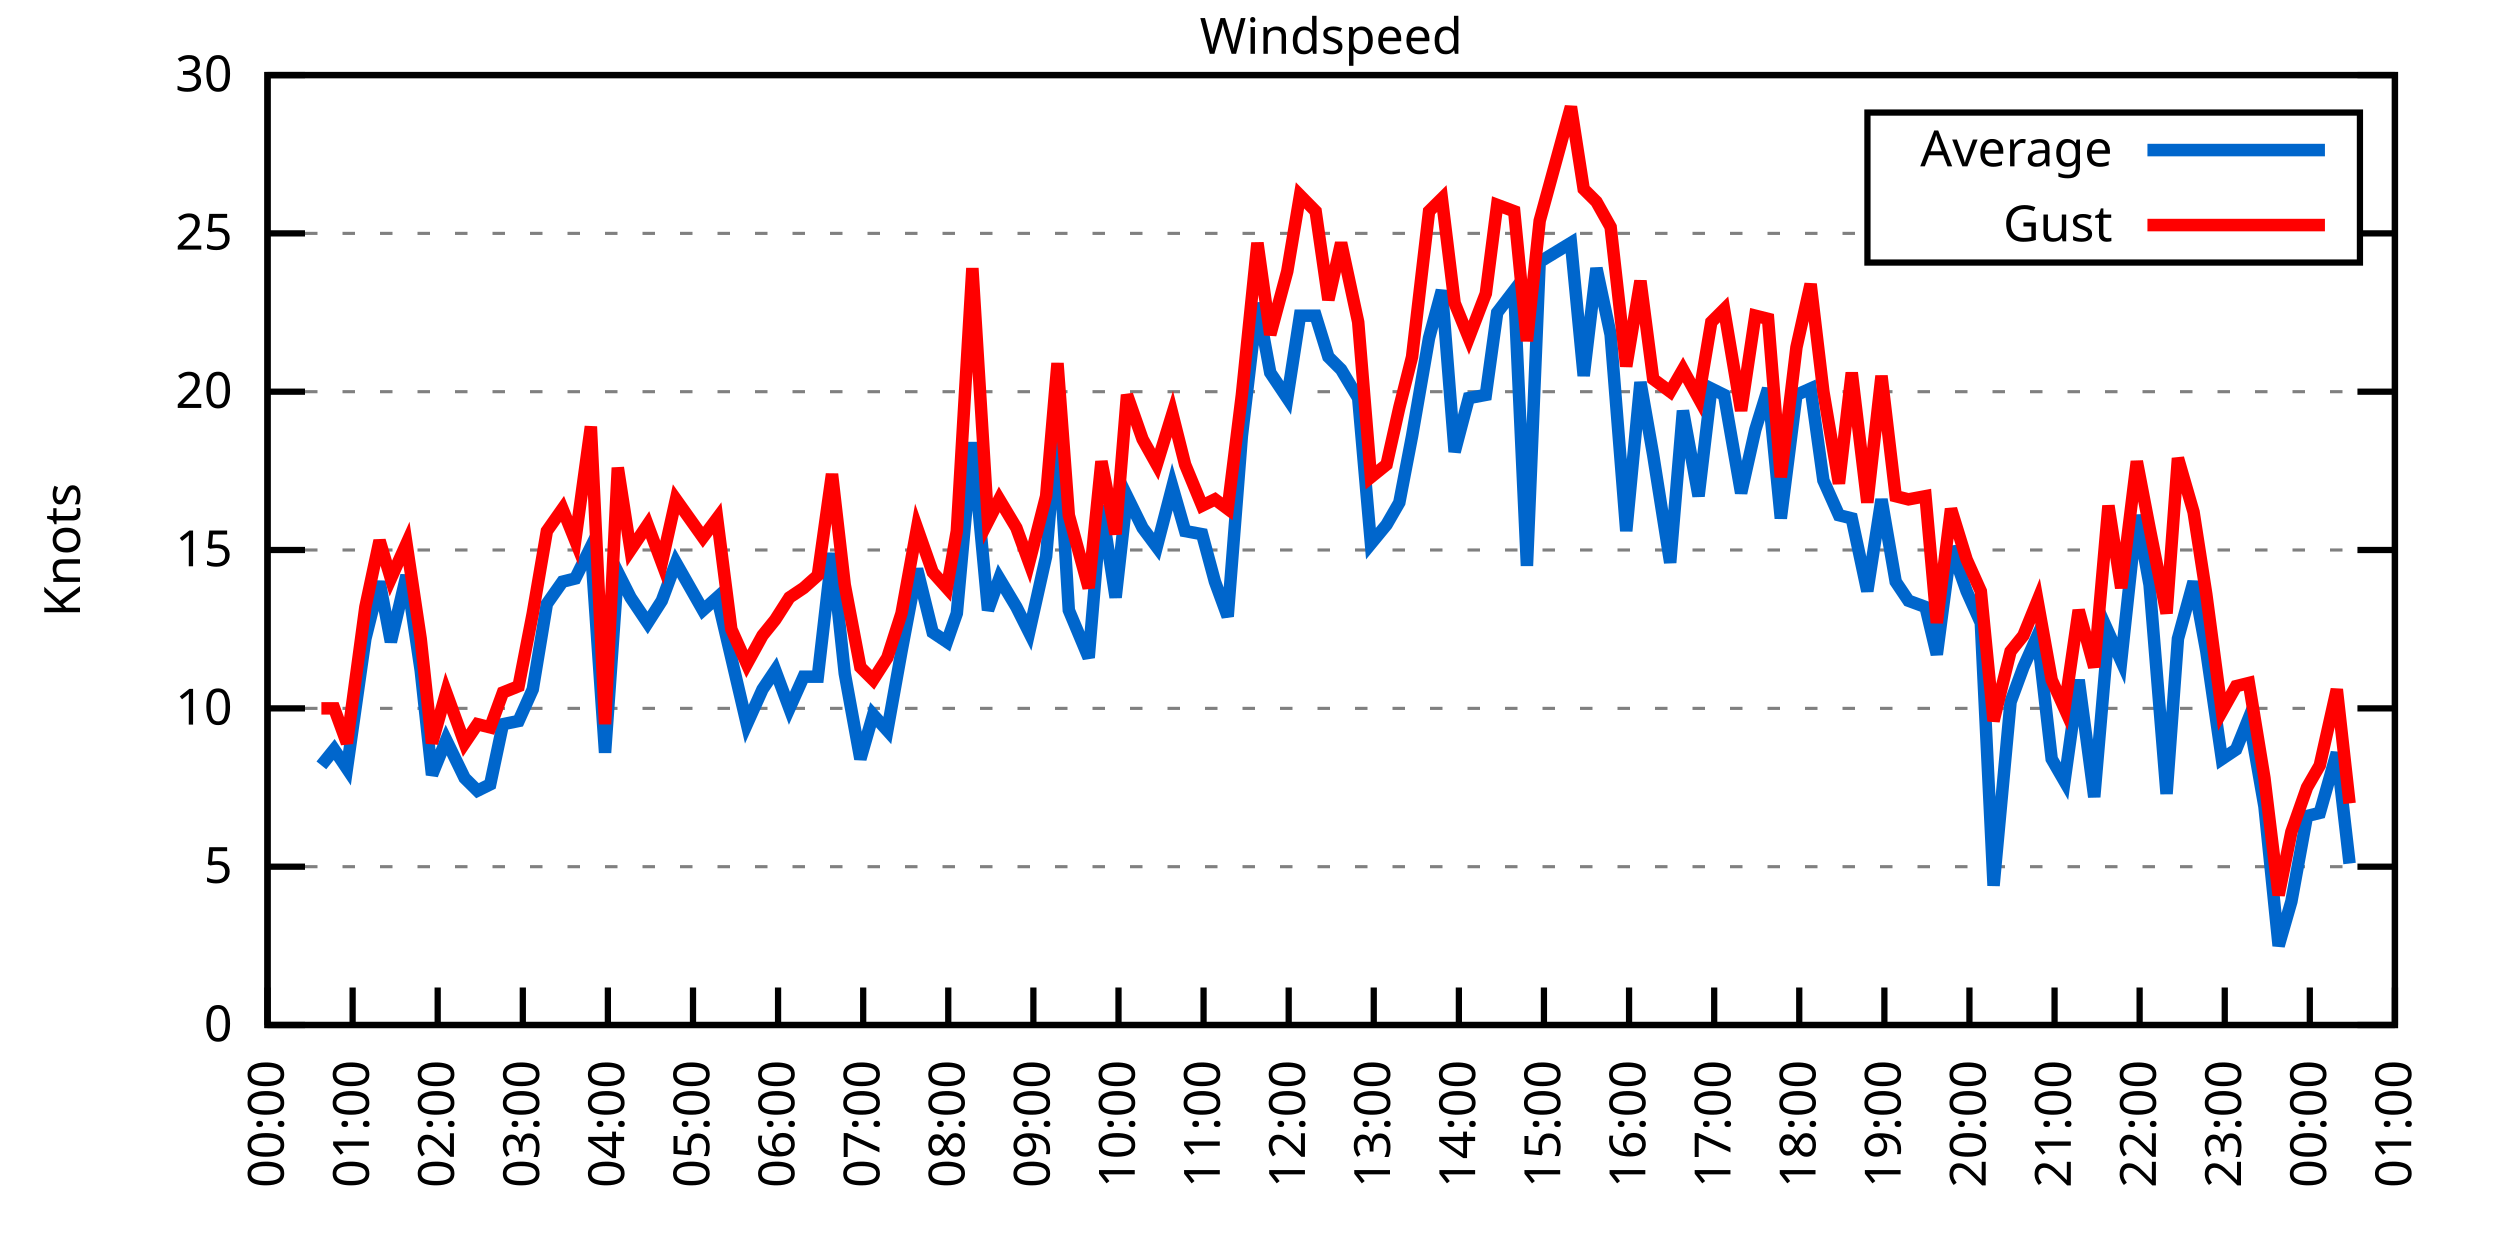
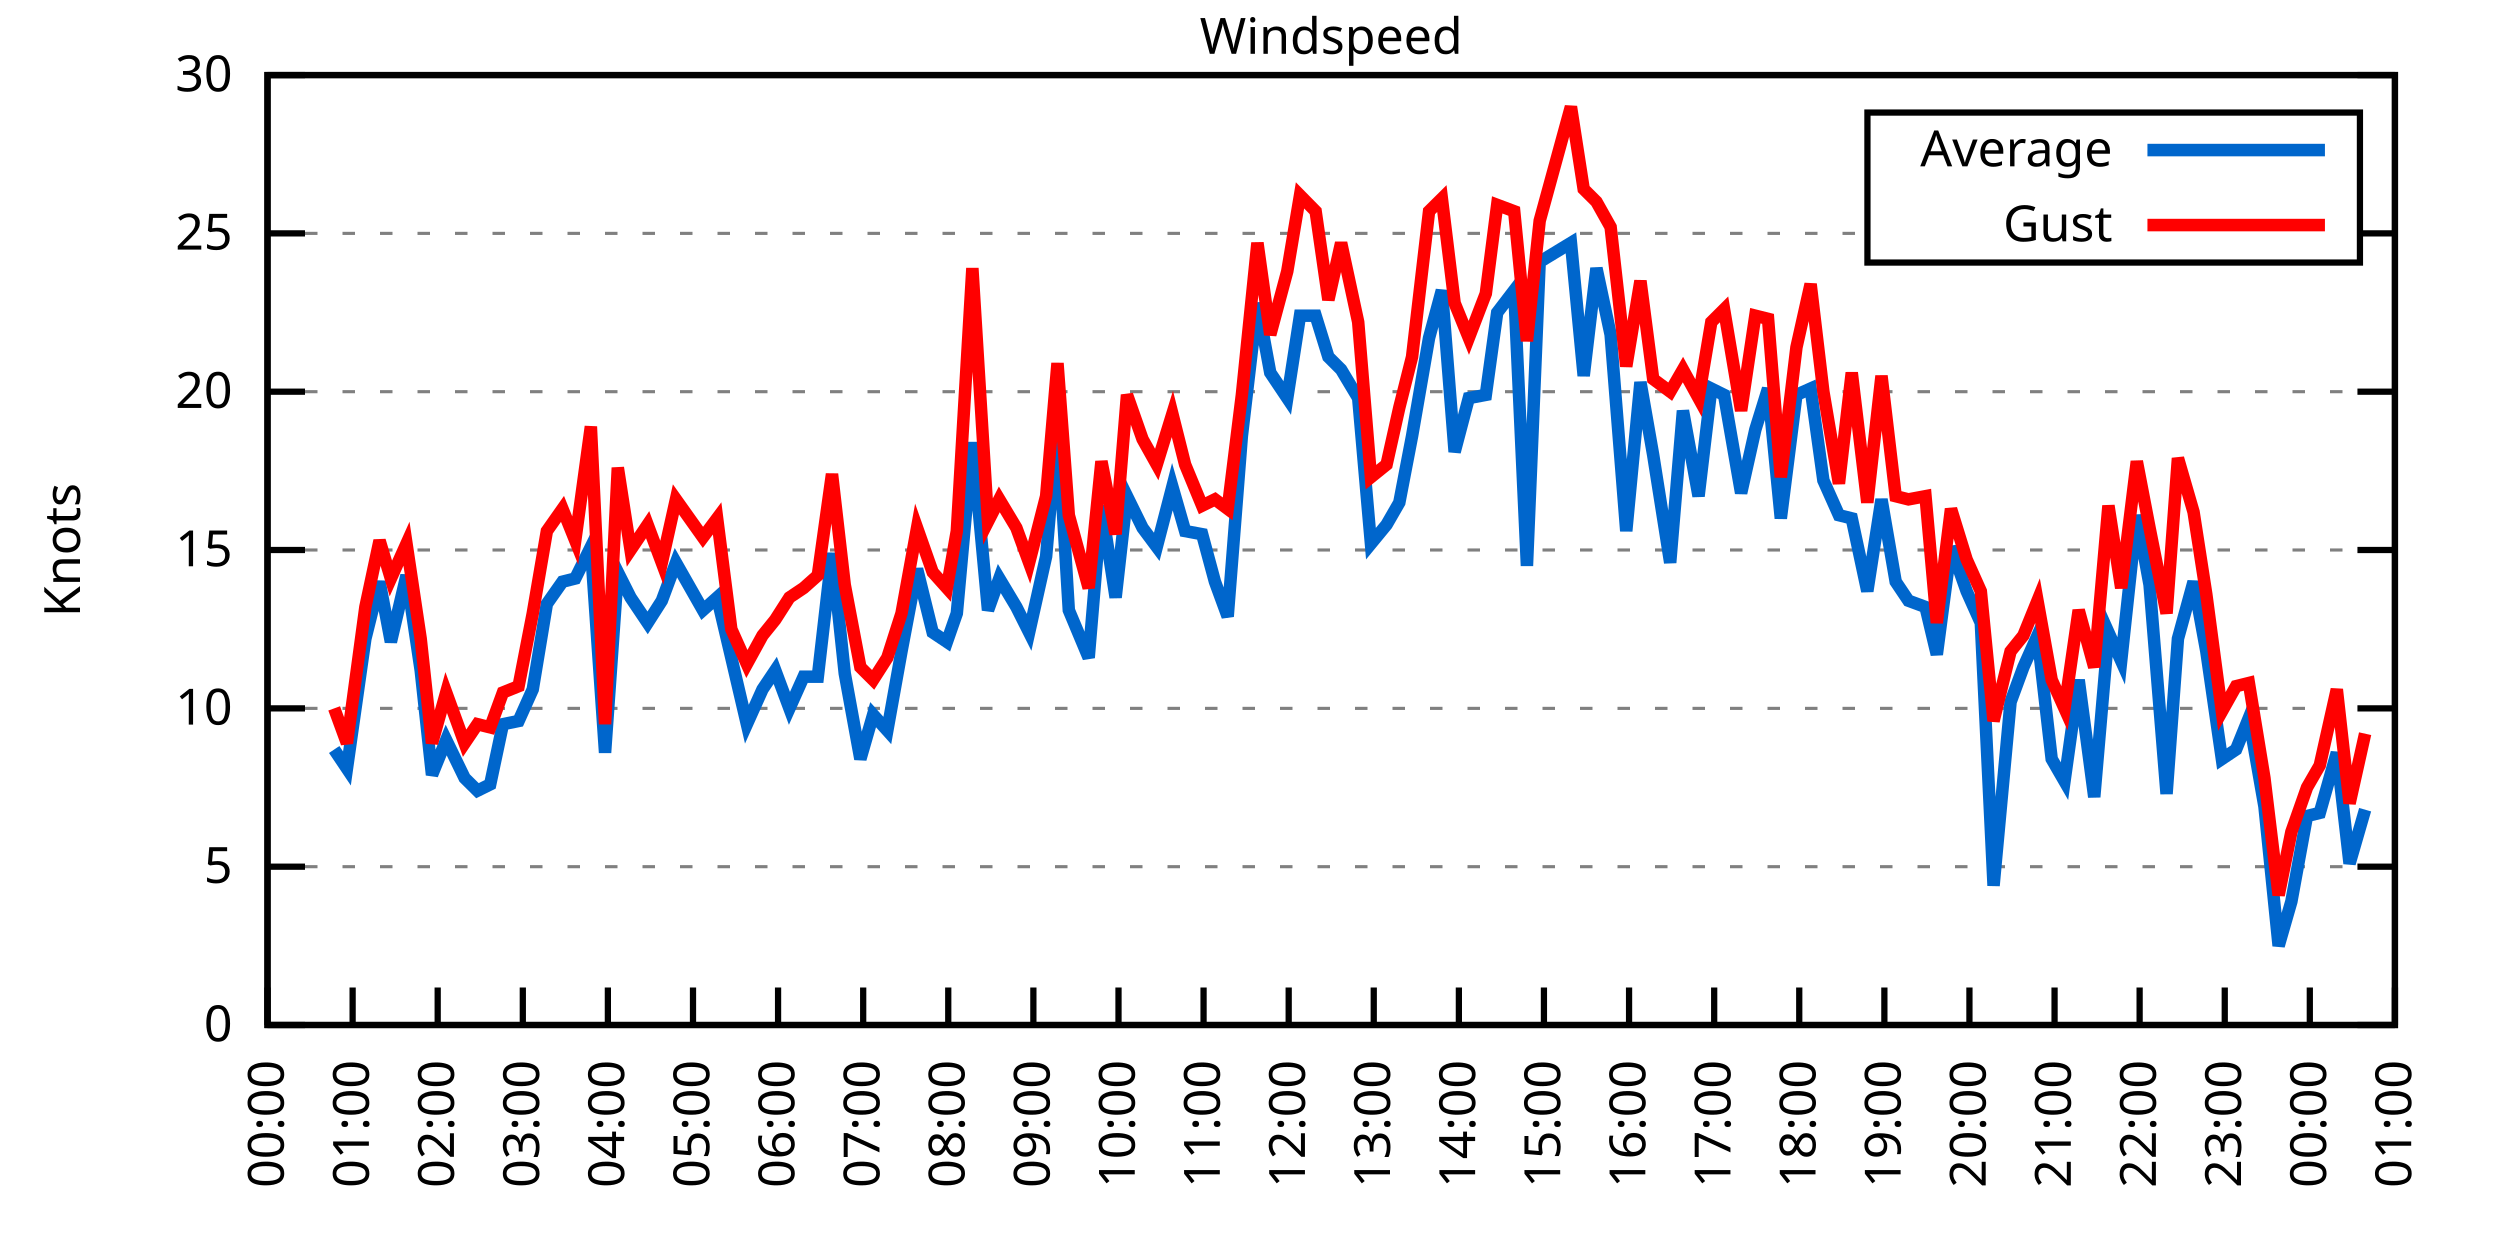
<svg xmlns="http://www.w3.org/2000/svg" xmlns:xlink="http://www.w3.org/1999/xlink" width="400" height="200" viewBox="0 0 400 200">
  <g id="gnuplot_canvas">
    <rect x="0" y="0" width="400" height="200" fill="none" />
    <defs>
      <circle id="gpDot" r="0.5" stroke-width="0.5" stroke="currentColor" />
      <path id="gpPt0" stroke-width="0.333" stroke="currentColor" d="M-1,0 h2 M0,-1 v2" />
      <path id="gpPt1" stroke-width="0.333" stroke="currentColor" d="M-1,-1 L1,1 M1,-1 L-1,1" />
      <path id="gpPt2" stroke-width="0.333" stroke="currentColor" d="M-1,0 L1,0 M0,-1 L0,1 M-1,-1 L1,1 M-1,1 L1,-1" />
      <rect id="gpPt3" stroke-width="0.333" stroke="currentColor" x="-1" y="-1" width="2" height="2" />
      <rect id="gpPt4" stroke-width="0.333" stroke="currentColor" fill="currentColor" x="-1" y="-1" width="2" height="2" />
      <circle id="gpPt5" stroke-width="0.333" stroke="currentColor" cx="0" cy="0" r="1" />
      <use xlink:href="#gpPt5" id="gpPt6" fill="currentColor" stroke="none" />
      <path id="gpPt7" stroke-width="0.333" stroke="currentColor" d="M0,-1.33 L-1.33,0.67 L1.33,0.67 z" />
      <use xlink:href="#gpPt7" id="gpPt8" fill="currentColor" stroke="none" />
      <use xlink:href="#gpPt7" id="gpPt9" stroke="currentColor" transform="rotate(180)" />
      <use xlink:href="#gpPt9" id="gpPt10" fill="currentColor" stroke="none" />
      <use xlink:href="#gpPt3" id="gpPt11" stroke="currentColor" transform="rotate(45)" />
      <use xlink:href="#gpPt11" id="gpPt12" fill="currentColor" stroke="none" />
      <path id="gpPt13" stroke-width="0.333" stroke="currentColor" d="M0,1.330 L1.265,0.411 L0.782,-1.067 L-0.782,-1.076 L-1.265,0.411 z" />
      <use xlink:href="#gpPt13" id="gpPt14" fill="currentColor" stroke="none" />
      <filter id="textbox" filterUnits="objectBoundingBox" x="0" y="0" height="1" width="1">
        <feFlood flood-color="white" flood-opacity="1" result="bgnd" />
        <feComposite in="SourceGraphic" in2="bgnd" operator="atop" />
      </filter>
      <filter id="greybox" filterUnits="objectBoundingBox" x="0" y="0" height="1" width="1">
        <feFlood flood-color="lightgrey" flood-opacity="1" result="grey" />
        <feComposite in="SourceGraphic" in2="grey" operator="atop" />
      </filter>
    </defs>
    <g fill="none" color="white" stroke="currentColor" stroke-width="1.00" stroke-linecap="butt" stroke-linejoin="miter">
</g>
    <g fill="none" color="black" stroke="currentColor" stroke-width="1.00" stroke-linecap="butt" stroke-linejoin="miter">
      <g stroke="none" shape-rendering="crispEdges">
        <polygon fill="rgb(255, 255, 255)" points="42.80,164.00 383.18,164.00 383.18,12.02 42.80,12.02 " />
      </g>
    </g>
    <g fill="none" color="black" stroke="currentColor" stroke-width="1.00" stroke-linecap="butt" stroke-linejoin="miter">
</g>
    <g fill="none" color="black" stroke="black" stroke-width="0.50" stroke-linecap="butt" stroke-linejoin="miter">
</g>
    <g fill="none" color="gray" stroke="currentColor" stroke-width="0.50" stroke-linecap="butt" stroke-linejoin="miter">
      <path stroke="gray" stroke-dasharray="2,4" class="gridline" d="M42.80,164.00 L383.19,164.00  " />
    </g>
    <g fill="none" color="gray" stroke="gray" stroke-width="1.00" stroke-linecap="butt" stroke-linejoin="miter">
</g>
    <g fill="none" color="black" stroke="currentColor" stroke-width="1.00" stroke-linecap="butt" stroke-linejoin="miter">
      <path stroke="black" d="M42.80,164.00 L48.80,164.00 M383.19,164.00 L377.19,164.00  " />
      <g transform="translate(37.20,166.60)" stroke="none" fill="black" font-family="Sans" font-size="8.00" text-anchor="end">
        <text>
          <tspan font-family="Sans"> 0</tspan>
        </text>
      </g>
    </g>
    <g fill="none" color="black" stroke="currentColor" stroke-width="1.00" stroke-linecap="butt" stroke-linejoin="miter">
</g>
    <g fill="none" color="black" stroke="black" stroke-width="0.50" stroke-linecap="butt" stroke-linejoin="miter">
</g>
    <g fill="none" color="gray" stroke="currentColor" stroke-width="0.50" stroke-linecap="butt" stroke-linejoin="miter">
      <path stroke="gray" stroke-dasharray="2,4" class="gridline" d="M42.80,138.67 L383.19,138.67  " />
    </g>
    <g fill="none" color="gray" stroke="gray" stroke-width="1.00" stroke-linecap="butt" stroke-linejoin="miter">
</g>
    <g fill="none" color="black" stroke="currentColor" stroke-width="1.00" stroke-linecap="butt" stroke-linejoin="miter">
      <path stroke="black" d="M42.80,138.67 L48.80,138.67 M383.19,138.67 L377.19,138.67  " />
      <g transform="translate(37.20,141.27)" stroke="none" fill="black" font-family="Sans" font-size="8.00" text-anchor="end">
        <text>
          <tspan font-family="Sans"> 5</tspan>
        </text>
      </g>
    </g>
    <g fill="none" color="black" stroke="currentColor" stroke-width="1.00" stroke-linecap="butt" stroke-linejoin="miter">
</g>
    <g fill="none" color="black" stroke="black" stroke-width="0.50" stroke-linecap="butt" stroke-linejoin="miter">
</g>
    <g fill="none" color="gray" stroke="currentColor" stroke-width="0.50" stroke-linecap="butt" stroke-linejoin="miter">
      <path stroke="gray" stroke-dasharray="2,4" class="gridline" d="M42.80,113.34 L383.19,113.34  " />
    </g>
    <g fill="none" color="gray" stroke="gray" stroke-width="1.00" stroke-linecap="butt" stroke-linejoin="miter">
</g>
    <g fill="none" color="black" stroke="currentColor" stroke-width="1.00" stroke-linecap="butt" stroke-linejoin="miter">
      <path stroke="black" d="M42.80,113.34 L48.80,113.34 M383.19,113.34 L377.19,113.34  " />
      <g transform="translate(37.20,115.94)" stroke="none" fill="black" font-family="Sans" font-size="8.00" text-anchor="end">
        <text>
          <tspan font-family="Sans"> 10</tspan>
        </text>
      </g>
    </g>
    <g fill="none" color="black" stroke="currentColor" stroke-width="1.00" stroke-linecap="butt" stroke-linejoin="miter">
</g>
    <g fill="none" color="black" stroke="black" stroke-width="0.50" stroke-linecap="butt" stroke-linejoin="miter">
</g>
    <g fill="none" color="gray" stroke="currentColor" stroke-width="0.50" stroke-linecap="butt" stroke-linejoin="miter">
      <path stroke="gray" stroke-dasharray="2,4" class="gridline" d="M42.80,88.00 L383.19,88.00  " />
    </g>
    <g fill="none" color="gray" stroke="gray" stroke-width="1.00" stroke-linecap="butt" stroke-linejoin="miter">
</g>
    <g fill="none" color="black" stroke="currentColor" stroke-width="1.00" stroke-linecap="butt" stroke-linejoin="miter">
      <path stroke="black" d="M42.80,88.00 L48.80,88.00 M383.19,88.00 L377.19,88.00  " />
      <g transform="translate(37.20,90.60)" stroke="none" fill="black" font-family="Sans" font-size="8.00" text-anchor="end">
        <text>
          <tspan font-family="Sans"> 15</tspan>
        </text>
      </g>
    </g>
    <g fill="none" color="black" stroke="currentColor" stroke-width="1.00" stroke-linecap="butt" stroke-linejoin="miter">
</g>
    <g fill="none" color="black" stroke="black" stroke-width="0.50" stroke-linecap="butt" stroke-linejoin="miter">
</g>
    <g fill="none" color="gray" stroke="currentColor" stroke-width="0.50" stroke-linecap="butt" stroke-linejoin="miter">
      <path stroke="gray" stroke-dasharray="2,4" class="gridline" d="M42.80,62.67 L383.19,62.67  " />
    </g>
    <g fill="none" color="gray" stroke="gray" stroke-width="1.00" stroke-linecap="butt" stroke-linejoin="miter">
</g>
    <g fill="none" color="black" stroke="currentColor" stroke-width="1.00" stroke-linecap="butt" stroke-linejoin="miter">
      <path stroke="black" d="M42.80,62.67 L48.80,62.67 M383.19,62.67 L377.19,62.67  " />
      <g transform="translate(37.20,65.27)" stroke="none" fill="black" font-family="Sans" font-size="8.00" text-anchor="end">
        <text>
          <tspan font-family="Sans"> 20</tspan>
        </text>
      </g>
    </g>
    <g fill="none" color="black" stroke="currentColor" stroke-width="1.00" stroke-linecap="butt" stroke-linejoin="miter">
</g>
    <g fill="none" color="black" stroke="black" stroke-width="0.50" stroke-linecap="butt" stroke-linejoin="miter">
</g>
    <g fill="none" color="gray" stroke="currentColor" stroke-width="0.50" stroke-linecap="butt" stroke-linejoin="miter">
      <path stroke="gray" stroke-dasharray="2,4" class="gridline" d="M42.80,37.34 L298.79,37.34 M377.59,37.34 L383.19,37.34  " />
    </g>
    <g fill="none" color="gray" stroke="gray" stroke-width="1.00" stroke-linecap="butt" stroke-linejoin="miter">
</g>
    <g fill="none" color="black" stroke="currentColor" stroke-width="1.00" stroke-linecap="butt" stroke-linejoin="miter">
      <path stroke="black" d="M42.80,37.34 L48.80,37.34 M383.19,37.34 L377.19,37.34  " />
      <g transform="translate(37.20,39.94)" stroke="none" fill="black" font-family="Sans" font-size="8.00" text-anchor="end">
        <text>
          <tspan font-family="Sans"> 25</tspan>
        </text>
      </g>
    </g>
    <g fill="none" color="black" stroke="currentColor" stroke-width="1.00" stroke-linecap="butt" stroke-linejoin="miter">
</g>
    <g fill="none" color="black" stroke="black" stroke-width="0.50" stroke-linecap="butt" stroke-linejoin="miter">
</g>
    <g fill="none" color="gray" stroke="currentColor" stroke-width="0.50" stroke-linecap="butt" stroke-linejoin="miter">
      <path stroke="gray" stroke-dasharray="2,4" class="gridline" d="M42.80,12.01 L383.19,12.01  " />
    </g>
    <g fill="none" color="gray" stroke="gray" stroke-width="1.00" stroke-linecap="butt" stroke-linejoin="miter">
</g>
    <g fill="none" color="black" stroke="currentColor" stroke-width="1.00" stroke-linecap="butt" stroke-linejoin="miter">
      <path stroke="black" d="M42.80,12.01 L48.80,12.01 M383.19,12.01 L377.19,12.01  " />
      <g transform="translate(37.20,14.61)" stroke="none" fill="black" font-family="Sans" font-size="8.00" text-anchor="end">
        <text>
          <tspan font-family="Sans"> 30</tspan>
        </text>
      </g>
    </g>
    <g fill="none" color="black" stroke="currentColor" stroke-width="1.00" stroke-linecap="butt" stroke-linejoin="miter">
      <path stroke="black" d="M42.80,164.00 L42.80,158.00  " />
      <g transform="translate(45.40,169.60) rotate(270.00)" stroke="none" fill="black" font-family="Sans" font-size="8.00" text-anchor="end">
        <text>
          <tspan font-family="Sans">00:00</tspan>
        </text>
      </g>
    </g>
    <g fill="none" color="black" stroke="currentColor" stroke-width="1.00" stroke-linecap="butt" stroke-linejoin="miter">
      <path stroke="black" d="M56.42,164.00 L56.42,158.00  " />
      <g transform="translate(59.02,169.60) rotate(270.00)" stroke="none" fill="black" font-family="Sans" font-size="8.00" text-anchor="end">
        <text>
          <tspan font-family="Sans">01:00</tspan>
        </text>
      </g>
    </g>
    <g fill="none" color="black" stroke="currentColor" stroke-width="1.00" stroke-linecap="butt" stroke-linejoin="miter">
      <path stroke="black" d="M70.03,164.00 L70.03,158.00  " />
      <g transform="translate(72.63,169.60) rotate(270.00)" stroke="none" fill="black" font-family="Sans" font-size="8.00" text-anchor="end">
        <text>
          <tspan font-family="Sans">02:00</tspan>
        </text>
      </g>
    </g>
    <g fill="none" color="black" stroke="currentColor" stroke-width="1.00" stroke-linecap="butt" stroke-linejoin="miter">
      <path stroke="black" d="M83.65,164.00 L83.65,158.00  " />
      <g transform="translate(86.25,169.60) rotate(270.00)" stroke="none" fill="black" font-family="Sans" font-size="8.00" text-anchor="end">
        <text>
          <tspan font-family="Sans">03:00</tspan>
        </text>
      </g>
    </g>
    <g fill="none" color="black" stroke="currentColor" stroke-width="1.00" stroke-linecap="butt" stroke-linejoin="miter">
      <path stroke="black" d="M97.26,164.00 L97.26,158.00  " />
      <g transform="translate(99.86,169.60) rotate(270.00)" stroke="none" fill="black" font-family="Sans" font-size="8.00" text-anchor="end">
        <text>
          <tspan font-family="Sans">04:00</tspan>
        </text>
      </g>
    </g>
    <g fill="none" color="black" stroke="currentColor" stroke-width="1.00" stroke-linecap="butt" stroke-linejoin="miter">
      <path stroke="black" d="M110.88,164.00 L110.88,158.00  " />
      <g transform="translate(113.48,169.60) rotate(270.00)" stroke="none" fill="black" font-family="Sans" font-size="8.00" text-anchor="end">
        <text>
          <tspan font-family="Sans">05:00</tspan>
        </text>
      </g>
    </g>
    <g fill="none" color="black" stroke="currentColor" stroke-width="1.00" stroke-linecap="butt" stroke-linejoin="miter">
      <path stroke="black" d="M124.49,164.00 L124.49,158.00  " />
      <g transform="translate(127.09,169.60) rotate(270.00)" stroke="none" fill="black" font-family="Sans" font-size="8.00" text-anchor="end">
        <text>
          <tspan font-family="Sans">06:00</tspan>
        </text>
      </g>
    </g>
    <g fill="none" color="black" stroke="currentColor" stroke-width="1.00" stroke-linecap="butt" stroke-linejoin="miter">
      <path stroke="black" d="M138.11,164.00 L138.11,158.00  " />
      <g transform="translate(140.71,169.60) rotate(270.00)" stroke="none" fill="black" font-family="Sans" font-size="8.00" text-anchor="end">
        <text>
          <tspan font-family="Sans">07:00</tspan>
        </text>
      </g>
    </g>
    <g fill="none" color="black" stroke="currentColor" stroke-width="1.00" stroke-linecap="butt" stroke-linejoin="miter">
      <path stroke="black" d="M151.72,164.00 L151.72,158.00  " />
      <g transform="translate(154.32,169.60) rotate(270.00)" stroke="none" fill="black" font-family="Sans" font-size="8.00" text-anchor="end">
        <text>
          <tspan font-family="Sans">08:00</tspan>
        </text>
      </g>
    </g>
    <g fill="none" color="black" stroke="currentColor" stroke-width="1.00" stroke-linecap="butt" stroke-linejoin="miter">
      <path stroke="black" d="M165.34,164.00 L165.34,158.00  " />
      <g transform="translate(167.94,169.60) rotate(270.00)" stroke="none" fill="black" font-family="Sans" font-size="8.00" text-anchor="end">
        <text>
          <tspan font-family="Sans">09:00</tspan>
        </text>
      </g>
    </g>
    <g fill="none" color="black" stroke="currentColor" stroke-width="1.00" stroke-linecap="butt" stroke-linejoin="miter">
      <path stroke="black" d="M178.96,164.00 L178.96,158.00  " />
      <g transform="translate(181.56,169.60) rotate(270.00)" stroke="none" fill="black" font-family="Sans" font-size="8.00" text-anchor="end">
        <text>
          <tspan font-family="Sans">10:00</tspan>
        </text>
      </g>
    </g>
    <g fill="none" color="black" stroke="currentColor" stroke-width="1.00" stroke-linecap="butt" stroke-linejoin="miter">
      <path stroke="black" d="M192.57,164.00 L192.57,158.00  " />
      <g transform="translate(195.17,169.60) rotate(270.00)" stroke="none" fill="black" font-family="Sans" font-size="8.00" text-anchor="end">
        <text>
          <tspan font-family="Sans">11:00</tspan>
        </text>
      </g>
    </g>
    <g fill="none" color="black" stroke="currentColor" stroke-width="1.00" stroke-linecap="butt" stroke-linejoin="miter">
      <path stroke="black" d="M206.19,164.00 L206.19,158.00  " />
      <g transform="translate(208.79,169.60) rotate(270.00)" stroke="none" fill="black" font-family="Sans" font-size="8.00" text-anchor="end">
        <text>
          <tspan font-family="Sans">12:00</tspan>
        </text>
      </g>
    </g>
    <g fill="none" color="black" stroke="currentColor" stroke-width="1.00" stroke-linecap="butt" stroke-linejoin="miter">
      <path stroke="black" d="M219.80,164.00 L219.80,158.00  " />
      <g transform="translate(222.40,169.60) rotate(270.00)" stroke="none" fill="black" font-family="Sans" font-size="8.00" text-anchor="end">
        <text>
          <tspan font-family="Sans">13:00</tspan>
        </text>
      </g>
    </g>
    <g fill="none" color="black" stroke="currentColor" stroke-width="1.00" stroke-linecap="butt" stroke-linejoin="miter">
      <path stroke="black" d="M233.42,164.00 L233.42,158.00  " />
      <g transform="translate(236.02,169.60) rotate(270.00)" stroke="none" fill="black" font-family="Sans" font-size="8.00" text-anchor="end">
        <text>
          <tspan font-family="Sans">14:00</tspan>
        </text>
      </g>
    </g>
    <g fill="none" color="black" stroke="currentColor" stroke-width="1.00" stroke-linecap="butt" stroke-linejoin="miter">
      <path stroke="black" d="M247.03,164.00 L247.03,158.00  " />
      <g transform="translate(249.63,169.60) rotate(270.00)" stroke="none" fill="black" font-family="Sans" font-size="8.00" text-anchor="end">
        <text>
          <tspan font-family="Sans">15:00</tspan>
        </text>
      </g>
    </g>
    <g fill="none" color="black" stroke="currentColor" stroke-width="1.00" stroke-linecap="butt" stroke-linejoin="miter">
      <path stroke="black" d="M260.65,164.00 L260.65,158.00  " />
      <g transform="translate(263.25,169.60) rotate(270.00)" stroke="none" fill="black" font-family="Sans" font-size="8.00" text-anchor="end">
        <text>
          <tspan font-family="Sans">16:00</tspan>
        </text>
      </g>
    </g>
    <g fill="none" color="black" stroke="currentColor" stroke-width="1.00" stroke-linecap="butt" stroke-linejoin="miter">
      <path stroke="black" d="M274.27,164.00 L274.27,158.00  " />
      <g transform="translate(276.87,169.60) rotate(270.00)" stroke="none" fill="black" font-family="Sans" font-size="8.00" text-anchor="end">
        <text>
          <tspan font-family="Sans">17:00</tspan>
        </text>
      </g>
    </g>
    <g fill="none" color="black" stroke="currentColor" stroke-width="1.00" stroke-linecap="butt" stroke-linejoin="miter">
      <path stroke="black" d="M287.88,164.00 L287.88,158.00  " />
      <g transform="translate(290.48,169.60) rotate(270.00)" stroke="none" fill="black" font-family="Sans" font-size="8.00" text-anchor="end">
        <text>
          <tspan font-family="Sans">18:00</tspan>
        </text>
      </g>
    </g>
    <g fill="none" color="black" stroke="currentColor" stroke-width="1.00" stroke-linecap="butt" stroke-linejoin="miter">
      <path stroke="black" d="M301.50,164.00 L301.50,158.00  " />
      <g transform="translate(304.10,169.60) rotate(270.00)" stroke="none" fill="black" font-family="Sans" font-size="8.00" text-anchor="end">
        <text>
          <tspan font-family="Sans">19:00</tspan>
        </text>
      </g>
    </g>
    <g fill="none" color="black" stroke="currentColor" stroke-width="1.00" stroke-linecap="butt" stroke-linejoin="miter">
      <path stroke="black" d="M315.11,164.00 L315.11,158.00  " />
      <g transform="translate(317.71,169.60) rotate(270.00)" stroke="none" fill="black" font-family="Sans" font-size="8.00" text-anchor="end">
        <text>
          <tspan font-family="Sans">20:00</tspan>
        </text>
      </g>
    </g>
    <g fill="none" color="black" stroke="currentColor" stroke-width="1.00" stroke-linecap="butt" stroke-linejoin="miter">
      <path stroke="black" d="M328.73,164.00 L328.73,158.00  " />
      <g transform="translate(331.33,169.60) rotate(270.00)" stroke="none" fill="black" font-family="Sans" font-size="8.00" text-anchor="end">
        <text>
          <tspan font-family="Sans">21:00</tspan>
        </text>
      </g>
    </g>
    <g fill="none" color="black" stroke="currentColor" stroke-width="1.00" stroke-linecap="butt" stroke-linejoin="miter">
      <path stroke="black" d="M342.34,164.00 L342.34,158.00  " />
      <g transform="translate(344.94,169.60) rotate(270.00)" stroke="none" fill="black" font-family="Sans" font-size="8.00" text-anchor="end">
        <text>
          <tspan font-family="Sans">22:00</tspan>
        </text>
      </g>
    </g>
    <g fill="none" color="black" stroke="currentColor" stroke-width="1.00" stroke-linecap="butt" stroke-linejoin="miter">
      <path stroke="black" d="M355.96,164.00 L355.96,158.00  " />
      <g transform="translate(358.56,169.60) rotate(270.00)" stroke="none" fill="black" font-family="Sans" font-size="8.00" text-anchor="end">
        <text>
          <tspan font-family="Sans">23:00</tspan>
        </text>
      </g>
    </g>
    <g fill="none" color="black" stroke="currentColor" stroke-width="1.00" stroke-linecap="butt" stroke-linejoin="miter">
      <path stroke="black" d="M369.57,164.00 L369.57,158.00  " />
      <g transform="translate(372.17,169.60) rotate(270.00)" stroke="none" fill="black" font-family="Sans" font-size="8.00" text-anchor="end">
        <text>
          <tspan font-family="Sans">00:00</tspan>
        </text>
      </g>
    </g>
    <g fill="none" color="black" stroke="currentColor" stroke-width="1.00" stroke-linecap="butt" stroke-linejoin="miter">
      <path stroke="black" d="M383.19,164.00 L383.19,158.00  " />
      <g transform="translate(385.79,169.60) rotate(270.00)" stroke="none" fill="black" font-family="Sans" font-size="8.00" text-anchor="end">
        <text>
          <tspan font-family="Sans">01:00</tspan>
        </text>
      </g>
    </g>
    <g fill="none" color="black" stroke="currentColor" stroke-width="1.00" stroke-linecap="butt" stroke-linejoin="miter">
</g>
    <g fill="none" color="black" stroke="currentColor" stroke-width="1.00" stroke-linecap="butt" stroke-linejoin="miter">
      <path stroke="black" d="M42.80,12.01 L42.80,164.00 L383.19,164.00 L383.19,12.01 L42.80,12.01 Z  " />
    </g>
    <g fill="none" color="black" stroke="currentColor" stroke-width="1.00" stroke-linecap="butt" stroke-linejoin="miter">
</g>
    <g fill="none" color="black" stroke="currentColor" stroke-width="1.00" stroke-linecap="butt" stroke-linejoin="miter">
      <path stroke="black" d="M298.79,42.01 L298.79,18.01 L377.59,18.01 L377.59,42.01 L298.79,42.01 Z  " />
    </g>
    <g id="Windspeed_plot_1">
      <g fill="none" color="white" stroke="black" stroke-width="2.00" stroke-linecap="butt" stroke-linejoin="miter">
</g>
      <g fill="none" color="black" stroke="currentColor" stroke-width="2.00" stroke-linecap="butt" stroke-linejoin="miter">
        <g transform="translate(337.99,26.61)" stroke="none" fill="black" font-family="Sans" font-size="8.00" text-anchor="end">
          <text>
            <tspan font-family="Sans">Average</tspan>
          </text>
        </g>
      </g>
      <g fill="none" color="black" stroke="currentColor" stroke-width="2.00" stroke-linecap="butt" stroke-linejoin="miter">
-         <path stroke="rgb(  0, 102, 204)" d="M343.59,24.01 L371.99,24.01 M51.42,122.46 L53.47,119.92 L55.51,122.96 L58.46,102.19 L60.73,93.07 L62.54,102.70   L65.04,92.06 L67.31,107.26 L69.12,123.98 L71.39,118.40 L74.34,124.48 L76.39,126.51 L78.43,125.50 L80.47,115.87   L82.97,115.36 L85.24,110.30 L87.50,96.62 L90.00,93.07 L92.04,92.56 L94.54,87.50 L96.81,120.43 L98.85,91.55   L100.89,95.60 L103.62,99.66 L105.89,96.11 L108.15,90.03 L112.47,97.63 L114.74,95.60 L117.01,105.23 L119.50,115.87   L122.00,110.30 L124.04,107.26 L126.31,113.34 L128.58,108.27 L130.85,108.27 L133.12,88.51 L135.16,107.76 L137.66,121.44   L139.70,114.35 L141.97,116.88 L144.24,104.22 L146.73,91.04 L149.23,101.18 L151.50,102.70 L153.09,98.14 L155.58,70.78   L158.08,97.63 L159.89,92.56 L162.62,97.12 L164.66,101.18 L167.38,89.02 L169.20,67.74 L171.01,97.63 L174.19,105.23   L176.23,80.91 L178.50,95.60 L180.32,79.39 L182.81,84.46 L185.08,87.50 L187.58,77.87 L189.62,84.97 L192.34,85.47   L194.39,93.07 L196.43,98.64 L198.70,69.77 L201.19,48.49 L203.24,59.63 L205.96,63.69 L208.00,50.51 L210.50,50.51   L212.54,57.10 L214.58,59.13 L217.31,63.69 L219.35,86.99 L221.85,83.95 L223.89,80.41 L225.93,69.77 L228.65,54.06   L230.70,46.46 L232.74,72.30 L235.01,63.69 L237.73,63.18 L239.55,50.01 L242.27,46.46 L244.31,90.54 L246.35,41.90   L251.35,38.86 L253.39,60.14 L255.43,42.91 L257.70,53.55 L260.20,84.97 L262.47,61.15 L264.51,72.81 L267.23,90.03   L269.27,65.71 L271.77,79.39 L273.81,62.17 L275.85,63.18 L278.58,78.89 L280.85,68.75 L282.89,62.17 L284.93,82.94   L287.43,63.18 L289.70,62.17 L291.74,76.86 L294.23,82.43 L296.28,82.94 L298.77,94.59 L301.04,79.90 L303.31,93.07   L305.35,96.11 L308.08,97.12 L309.89,104.72 L312.16,87.50 L314.66,94.59 L316.93,99.66 L318.97,141.71 L321.69,112.32   L323.74,106.75 L326.00,101.68 L328.27,121.44 L330.32,124.99 L332.59,108.78 L335.08,127.52 L337.35,101.18 L339.39,105.74   L341.89,82.43 L343.93,93.58 L346.65,127.02 L348.47,102.19 L350.97,93.07 L353.01,104.22 L355.50,121.44 L357.77,119.92   L359.82,114.86 L362.31,129.04 L364.58,151.33 L366.62,144.24 L369.12,130.56 L371.16,130.06 L373.89,120.43 L375.93,138.16    " />
+         <path stroke="rgb(  0, 102, 204)" d="M343.59,24.01 L371.99,24.01 M53.47,119.92 L55.51,122.96 L58.46,102.19 L60.73,93.07 L62.54,102.70 L65.04,92.06   L67.31,107.26 L69.12,123.98 L71.39,118.40 L74.34,124.48 L76.39,126.51 L78.43,125.50 L80.47,115.87 L82.97,115.36   L85.24,110.30 L87.50,96.62 L90.00,93.07 L92.04,92.56 L94.54,87.50 L96.81,120.43 L98.85,91.55 L100.89,95.60   L103.62,99.66 L105.89,96.11 L108.15,90.03 L112.47,97.63 L114.74,95.60 L117.01,105.23 L119.50,115.87 L122.00,110.30   L124.04,107.26 L126.31,113.34 L128.58,108.27 L130.85,108.27 L133.12,88.51 L135.16,107.76 L137.66,121.44 L139.70,114.35   L141.97,116.88 L144.24,104.22 L146.73,91.04 L149.23,101.18 L151.50,102.70 L153.09,98.14 L155.58,70.78 L158.08,97.63   L159.89,92.56 L162.62,97.12 L164.66,101.18 L167.38,89.02 L169.20,67.74 L171.01,97.63 L174.19,105.23 L176.23,80.91   L178.50,95.60 L180.32,79.39 L182.81,84.46 L185.08,87.50 L187.58,77.87 L189.62,84.97 L192.34,85.47 L194.39,93.07   L196.43,98.64 L198.70,69.77 L201.19,48.49 L203.24,59.63 L205.96,63.69 L208.00,50.51 L210.50,50.51 L212.54,57.10   L214.58,59.13 L217.31,63.69 L219.35,86.99 L221.85,83.95 L223.89,80.41 L225.93,69.77 L228.65,54.06 L230.70,46.46   L232.74,72.30 L235.01,63.69 L237.73,63.18 L239.55,50.01 L242.27,46.46 L244.31,90.54 L246.35,41.90 L251.35,38.86   L253.39,60.14 L255.43,42.91 L257.70,53.55 L260.20,84.97 L262.47,61.15 L264.51,72.81 L267.23,90.03 L269.27,65.71   L271.77,79.39 L273.81,62.17 L275.85,63.18 L278.58,78.89 L280.85,68.75 L282.89,62.17 L284.93,82.94 L287.43,63.18   L289.70,62.17 L291.74,76.86 L294.23,82.43 L296.28,82.94 L298.77,94.59 L301.04,79.90 L303.31,93.07 L305.35,96.11   L308.08,97.12 L309.89,104.72 L312.16,87.50 L314.66,94.59 L316.93,99.66 L318.97,141.71 L321.69,112.32 L323.74,106.75   L326.00,101.68 L328.27,121.44 L330.32,124.99 L332.59,108.78 L335.08,127.52 L337.35,101.18 L339.39,105.74 L341.89,82.43   L343.93,93.58 L346.65,127.02 L348.47,102.19 L350.97,93.07 L353.01,104.22 L355.50,121.44 L357.77,119.92 L359.82,114.86   L362.31,129.04 L364.58,151.33 L366.62,144.24 L369.12,130.56 L371.16,130.06 L373.89,120.43 L375.93,138.16 L378.42,129.55    " />
      </g>
    </g>
    <g id="Windspeed_plot_2">
      <g fill="none" color="black" stroke="currentColor" stroke-width="2.00" stroke-linecap="butt" stroke-linejoin="miter">
        <g transform="translate(337.99,38.61)" stroke="none" fill="black" font-family="Sans" font-size="8.00" text-anchor="end">
          <text>
            <tspan font-family="Sans">Gust</tspan>
          </text>
        </g>
      </g>
      <g fill="none" color="black" stroke="currentColor" stroke-width="2.00" stroke-linecap="butt" stroke-linejoin="miter">
-         <path stroke="rgb(255,   0,   0)" d="M343.59,36.01 L371.99,36.01 M51.42,113.34 L53.47,113.34 L55.51,118.91 L58.46,97.12 L60.73,86.49 L62.54,92.56   L65.04,86.99 L67.31,102.19 L69.12,118.91 L71.39,110.80 L74.34,118.91 L76.39,115.87 L78.43,116.38 L80.47,110.80   L82.97,109.79 L85.24,98.14 L87.50,84.97 L90.00,81.42 L92.04,86.49 L94.54,68.25 L96.81,115.87 L98.85,74.83   L100.89,88.00 L103.62,83.95 L105.89,90.03 L108.15,79.90 L112.47,85.98 L114.74,82.94 L117.01,100.67 L119.50,106.24   L122.00,101.68 L124.04,99.15 L126.31,95.60 L128.58,94.08 L130.85,92.06 L133.12,75.85 L135.16,93.58 L137.66,106.75   L139.70,108.78 L141.97,105.23 L144.24,98.14 L146.73,84.46 L149.23,91.55 L151.50,94.08 L153.09,84.97 L155.58,42.91   L158.08,83.45 L159.89,79.90 L162.62,84.46 L164.66,90.03 L167.38,79.39 L169.20,58.11 L171.01,82.43 L174.19,94.08   L176.23,73.82 L178.50,85.47 L180.32,63.18 L182.81,70.27 L185.08,74.33 L187.58,66.22 L189.62,74.33 L192.34,80.91   L194.39,79.90 L196.43,81.42 L198.70,63.18 L201.19,38.86 L203.24,53.55 L205.96,43.42 L208.00,31.26 L210.50,33.80   L212.54,47.98 L214.58,38.86 L217.31,51.53 L219.35,76.35 L221.85,74.33 L223.89,65.21 L225.93,57.10 L228.65,33.80   L230.70,31.77 L232.74,48.49 L235.01,54.06 L237.73,46.97 L239.55,32.78 L242.27,33.80 L244.31,54.57 L246.35,35.32   L251.35,17.08 L253.39,30.25 L255.43,32.28 L257.70,36.33 L260.20,58.62 L262.47,44.94 L264.51,60.65 L267.23,62.67   L269.27,59.13 L271.77,63.69 L273.81,51.53 L275.85,49.50 L278.58,65.71 L280.85,50.51 L282.89,51.02 L284.93,76.35   L287.43,55.58 L289.70,45.45 L291.74,62.67 L294.23,77.37 L296.28,59.63 L298.77,80.41 L301.04,60.14 L303.31,79.39   L305.35,79.90 L308.08,79.39 L309.89,99.66 L312.16,81.42 L314.66,89.52 L316.93,94.59 L318.97,115.36 L321.69,104.22   L323.74,101.68 L326.00,96.11 L328.27,108.78 L330.32,113.34 L332.59,97.63 L335.08,106.75 L337.35,80.91 L339.39,94.08   L341.89,73.82 L343.93,84.46 L346.65,98.14 L348.47,73.31 L350.97,81.93 L353.01,95.10 L355.50,113.84 L357.77,109.79   L359.82,109.28 L362.31,124.48 L364.58,143.23 L366.62,133.10 L369.12,126.00 L371.16,122.46 L373.89,110.30 L375.93,128.54    " />
+         <path stroke="rgb(255,   0,   0)" d="M343.59,36.01 L371.99,36.01 M53.47,113.34 L55.51,118.91 L58.46,97.12 L60.73,86.49 L62.54,92.56 L65.04,86.99   L67.31,102.19 L69.12,118.91 L71.39,110.80 L74.34,118.91 L76.39,115.87 L78.43,116.38 L80.47,110.80 L82.97,109.79   L85.24,98.14 L87.50,84.97 L90.00,81.42 L92.04,86.49 L94.54,68.25 L96.81,115.87 L98.85,74.83 L100.89,88.00   L103.62,83.95 L105.89,90.03 L108.15,79.90 L112.47,85.98 L114.74,82.94 L117.01,100.67 L119.50,106.24 L122.00,101.68   L124.04,99.15 L126.31,95.60 L128.58,94.08 L130.85,92.06 L133.12,75.85 L135.16,93.58 L137.66,106.75 L139.70,108.78   L141.97,105.23 L144.24,98.14 L146.73,84.46 L149.23,91.55 L151.50,94.08 L153.09,84.97 L155.58,42.91 L158.08,83.45   L159.89,79.90 L162.62,84.46 L164.66,90.03 L167.38,79.39 L169.20,58.11 L171.01,82.43 L174.19,94.08 L176.23,73.82   L178.50,85.47 L180.32,63.18 L182.81,70.27 L185.08,74.33 L187.58,66.22 L189.62,74.33 L192.34,80.91 L194.39,79.90   L196.43,81.42 L198.70,63.18 L201.19,38.86 L203.24,53.55 L205.96,43.42 L208.00,31.26 L210.50,33.80 L212.54,47.98   L214.58,38.86 L217.31,51.53 L219.35,76.35 L221.85,74.33 L223.89,65.21 L225.93,57.10 L228.65,33.80 L230.70,31.77   L232.74,48.49 L235.01,54.06 L237.73,46.97 L239.55,32.78 L242.27,33.80 L244.31,54.57 L246.35,35.32 L251.35,17.08   L253.39,30.25 L255.43,32.28 L257.70,36.33 L260.20,58.62 L262.47,44.94 L264.51,60.65 L267.23,62.67 L269.27,59.13   L271.77,63.69 L273.81,51.53 L275.85,49.50 L278.58,65.71 L280.85,50.51 L282.89,51.02 L284.93,76.35 L287.43,55.58   L289.70,45.45 L291.74,62.67 L294.23,77.37 L296.28,59.63 L298.77,80.41 L301.04,60.14 L303.31,79.39 L305.35,79.90   L308.08,79.39 L309.89,99.66 L312.16,81.42 L314.66,89.52 L316.93,94.59 L318.97,115.36 L321.69,104.22 L323.74,101.68   L326.00,96.11 L328.27,108.78 L330.32,113.34 L332.59,97.63 L335.08,106.75 L337.35,80.91 L339.39,94.08 L341.89,73.82   L343.93,84.46 L346.65,98.14 L348.47,73.31 L350.97,81.93 L353.01,95.10 L355.50,113.84 L357.77,109.79 L359.82,109.28   L362.31,124.48 L364.58,143.23 L366.62,133.10 L369.12,126.00 L371.16,122.46 L373.89,110.30 L375.93,128.54 L378.42,117.39    " />
      </g>
    </g>
    <g fill="none" color="black" stroke="currentColor" stroke-width="2.00" stroke-linecap="butt" stroke-linejoin="miter">
</g>
    <g fill="none" color="black" stroke="black" stroke-width="1.00" stroke-linecap="butt" stroke-linejoin="miter">
</g>
    <g fill="none" color="black" stroke="currentColor" stroke-width="1.00" stroke-linecap="butt" stroke-linejoin="miter">
      <path stroke="black" d="M42.80,12.01 L42.80,164.00 L383.19,164.00 L383.19,12.01 L42.80,12.01 Z  " />
      <g transform="translate(12.80,88.01) rotate(270.00)" stroke="none" fill="black" font-family="Sans" font-size="8.00" text-anchor="middle">
        <text>
          <tspan font-family="Sans">Knots</tspan>
        </text>
      </g>
    </g>
    <g fill="none" color="black" stroke="currentColor" stroke-width="1.00" stroke-linecap="butt" stroke-linejoin="miter">
</g>
    <g fill="none" color="black" stroke="currentColor" stroke-width="1.00" stroke-linecap="butt" stroke-linejoin="miter">
      <g transform="translate(212.99,8.61)" stroke="none" fill="black" font-family="Sans" font-size="8.00" text-anchor="middle">
        <text>
          <tspan font-family="Sans">Windspeed</tspan>
        </text>
      </g>
    </g>
    <g fill="none" color="black" stroke="currentColor" stroke-width="1.00" stroke-linecap="butt" stroke-linejoin="miter">
</g>
  </g>
</svg>
